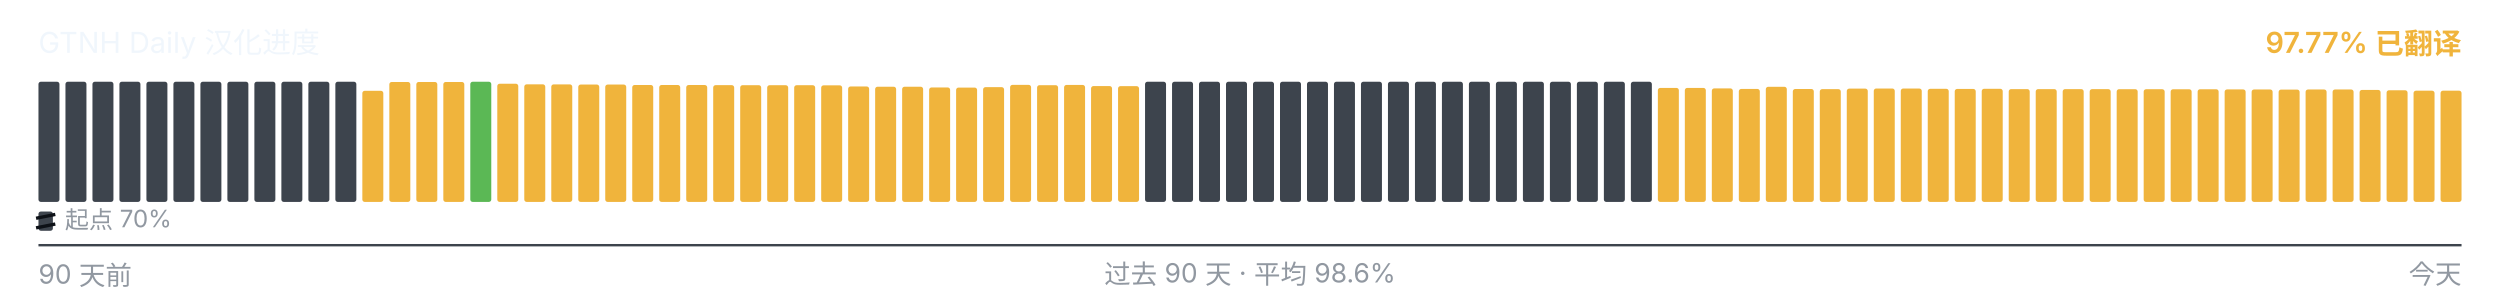
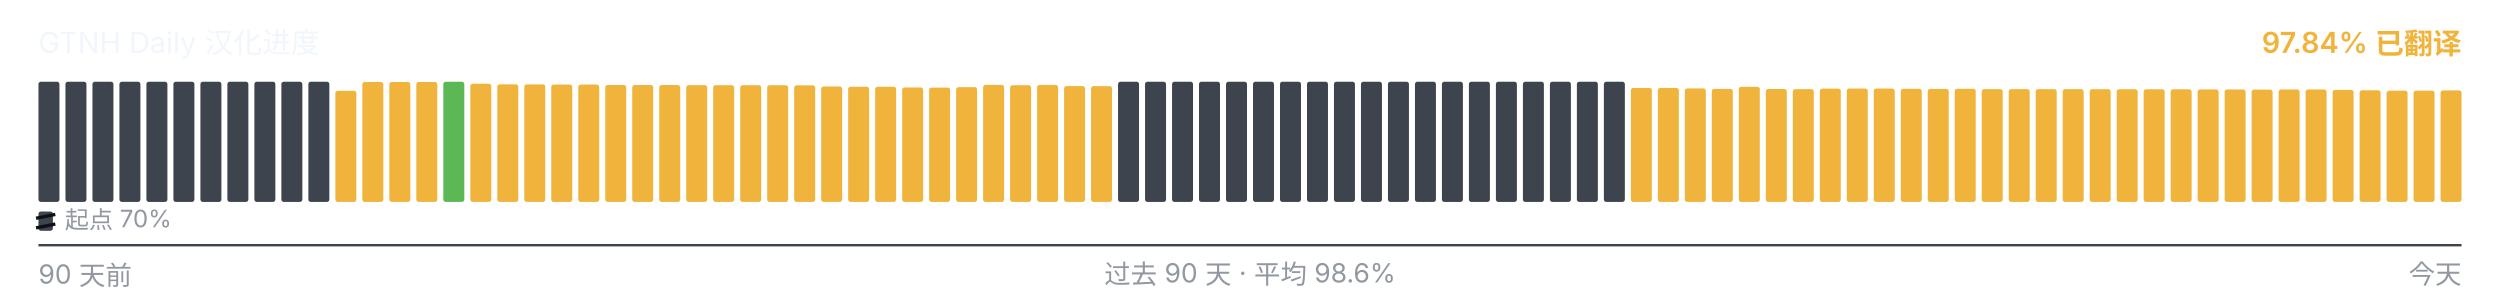
<svg xmlns="http://www.w3.org/2000/svg" viewBox="0 0 1040 128" width="1040" height="128" role="img" aria-label="GTNH Daily 汉化进度">
  <g font-family="-apple-system, BlinkMacSystemFont, &quot;Segoe UI&quot;, &quot;PingFang SC&quot;, &quot;Hiragino Sans GB&quot;, &quot;Microsoft YaHei&quot;, &quot;Source Han Sans SC&quot;, sans-serif" font-size="12">
    <text x="16" y="22" fill="#f0f6fc">GTNH Daily 汉化进度</text>
-     <text x="1024" y="22" text-anchor="end" fill="#F0B43C" font-weight="600">97.77% 已翻译</text>
+     <text x="1024" y="22" text-anchor="end" fill="#F0B43C" font-weight="600">97.84% 已翻译</text>
  </g>
  <g>
    <rect x="16.00" y="34.00" width="8.73" height="50.00" rx="1" ry="1" fill="#3d444d" />
    <rect x="27.23" y="34.00" width="8.73" height="50.00" rx="1" ry="1" fill="#3d444d" />
    <rect x="38.46" y="34.00" width="8.73" height="50.00" rx="1" ry="1" fill="#3d444d" />
    <rect x="49.68" y="34.00" width="8.73" height="50.00" rx="1" ry="1" fill="#3d444d" />
    <rect x="60.91" y="34.00" width="8.73" height="50.00" rx="1" ry="1" fill="#3d444d" />
    <rect x="72.14" y="34.00" width="8.73" height="50.00" rx="1" ry="1" fill="#3d444d" />
    <rect x="83.37" y="34.00" width="8.73" height="50.00" rx="1" ry="1" fill="#3d444d" />
    <rect x="94.59" y="34.00" width="8.73" height="50.00" rx="1" ry="1" fill="#3d444d" />
    <rect x="105.82" y="34.00" width="8.73" height="50.00" rx="1" ry="1" fill="#3d444d" />
    <rect x="117.05" y="34.00" width="8.73" height="50.00" rx="1" ry="1" fill="#3d444d" />
    <rect x="128.28" y="34.00" width="8.73" height="50.00" rx="1" ry="1" fill="#3d444d" />
-     <rect x="139.51" y="34.00" width="8.73" height="50.00" rx="1" ry="1" fill="#3d444d" />
-     <rect x="150.73" y="37.77" width="8.73" height="46.23" rx="1" ry="1" fill="#F0B43C" />
+     <rect x="139.51" y="37.77" width="8.73" height="46.23" rx="1" ry="1" fill="#F0B43C" />
+     <rect x="150.73" y="34.10" width="8.73" height="49.90" rx="1" ry="1" fill="#F0B43C" />
    <rect x="161.96" y="34.10" width="8.73" height="49.90" rx="1" ry="1" fill="#F0B43C" />
    <rect x="173.19" y="34.10" width="8.73" height="49.90" rx="1" ry="1" fill="#F0B43C" />
-     <rect x="184.42" y="34.10" width="8.73" height="49.90" rx="1" ry="1" fill="#F0B43C" />
-     <rect x="195.64" y="34.00" width="8.73" height="50.00" rx="1" ry="1" fill="#5BB855" />
-     <rect x="206.87" y="34.83" width="8.73" height="49.17" rx="1" ry="1" fill="#F0B43C" />
-     <rect x="218.10" y="35.08" width="8.73" height="48.92" rx="1" ry="1" fill="#F0B43C" />
-     <rect x="229.33" y="35.10" width="8.73" height="48.90" rx="1" ry="1" fill="#F0B43C" />
-     <rect x="240.56" y="35.17" width="8.73" height="48.83" rx="1" ry="1" fill="#F0B43C" />
-     <rect x="251.78" y="35.18" width="8.73" height="48.82" rx="1" ry="1" fill="#F0B43C" />
+     <rect x="184.42" y="34.00" width="8.73" height="50.00" rx="1" ry="1" fill="#5BB855" />
+     <rect x="195.64" y="34.83" width="8.73" height="49.17" rx="1" ry="1" fill="#F0B43C" />
+     <rect x="206.87" y="35.08" width="8.73" height="48.92" rx="1" ry="1" fill="#F0B43C" />
+     <rect x="218.10" y="35.10" width="8.73" height="48.90" rx="1" ry="1" fill="#F0B43C" />
+     <rect x="229.33" y="35.17" width="8.73" height="48.83" rx="1" ry="1" fill="#F0B43C" />
+     <rect x="240.56" y="35.18" width="8.73" height="48.82" rx="1" ry="1" fill="#F0B43C" />
+     <rect x="251.78" y="35.35" width="8.73" height="48.65" rx="1" ry="1" fill="#F0B43C" />
    <rect x="263.01" y="35.35" width="8.73" height="48.65" rx="1" ry="1" fill="#F0B43C" />
-     <rect x="274.24" y="35.35" width="8.73" height="48.65" rx="1" ry="1" fill="#F0B43C" />
-     <rect x="285.47" y="35.37" width="8.73" height="48.63" rx="1" ry="1" fill="#F0B43C" />
-     <rect x="296.69" y="35.42" width="8.73" height="48.58" rx="1" ry="1" fill="#F0B43C" />
-     <rect x="307.92" y="35.43" width="8.73" height="48.57" rx="1" ry="1" fill="#F0B43C" />
+     <rect x="274.24" y="35.37" width="8.73" height="48.63" rx="1" ry="1" fill="#F0B43C" />
+     <rect x="285.47" y="35.42" width="8.73" height="48.58" rx="1" ry="1" fill="#F0B43C" />
+     <rect x="296.69" y="35.43" width="8.73" height="48.57" rx="1" ry="1" fill="#F0B43C" />
+     <rect x="307.92" y="35.45" width="8.73" height="48.55" rx="1" ry="1" fill="#F0B43C" />
    <rect x="319.15" y="35.45" width="8.73" height="48.55" rx="1" ry="1" fill="#F0B43C" />
-     <rect x="330.38" y="35.45" width="8.73" height="48.55" rx="1" ry="1" fill="#F0B43C" />
-     <rect x="341.61" y="35.50" width="8.73" height="48.50" rx="1" ry="1" fill="#F0B43C" />
-     <rect x="352.83" y="35.97" width="8.73" height="48.03" rx="1" ry="1" fill="#F0B43C" />
+     <rect x="330.38" y="35.50" width="8.73" height="48.50" rx="1" ry="1" fill="#F0B43C" />
+     <rect x="341.61" y="35.97" width="8.73" height="48.03" rx="1" ry="1" fill="#F0B43C" />
+     <rect x="352.83" y="36.08" width="8.73" height="47.92" rx="1" ry="1" fill="#F0B43C" />
    <rect x="364.06" y="36.08" width="8.73" height="47.92" rx="1" ry="1" fill="#F0B43C" />
-     <rect x="375.29" y="36.08" width="8.73" height="47.92" rx="1" ry="1" fill="#F0B43C" />
-     <rect x="386.52" y="36.38" width="8.73" height="47.62" rx="1" ry="1" fill="#F0B43C" />
-     <rect x="397.74" y="36.43" width="8.73" height="47.57" rx="1" ry="1" fill="#F0B43C" />
-     <rect x="408.97" y="36.25" width="8.73" height="47.75" rx="1" ry="1" fill="#F0B43C" />
-     <rect x="420.20" y="35.30" width="8.73" height="48.70" rx="1" ry="1" fill="#F0B43C" />
-     <rect x="431.43" y="35.43" width="8.73" height="48.57" rx="1" ry="1" fill="#F0B43C" />
-     <rect x="442.66" y="35.33" width="8.73" height="48.67" rx="1" ry="1" fill="#F0B43C" />
-     <rect x="453.88" y="35.80" width="8.73" height="48.20" rx="1" ry="1" fill="#F0B43C" />
-     <rect x="465.11" y="35.83" width="8.73" height="48.17" rx="1" ry="1" fill="#F0B43C" />
+     <rect x="375.29" y="36.38" width="8.73" height="47.62" rx="1" ry="1" fill="#F0B43C" />
+     <rect x="386.52" y="36.43" width="8.73" height="47.57" rx="1" ry="1" fill="#F0B43C" />
+     <rect x="397.74" y="36.25" width="8.73" height="47.75" rx="1" ry="1" fill="#F0B43C" />
+     <rect x="408.97" y="35.30" width="8.73" height="48.70" rx="1" ry="1" fill="#F0B43C" />
+     <rect x="420.20" y="35.43" width="8.73" height="48.57" rx="1" ry="1" fill="#F0B43C" />
+     <rect x="431.43" y="35.33" width="8.73" height="48.67" rx="1" ry="1" fill="#F0B43C" />
+     <rect x="442.66" y="35.80" width="8.73" height="48.20" rx="1" ry="1" fill="#F0B43C" />
+     <rect x="453.88" y="35.83" width="8.73" height="48.17" rx="1" ry="1" fill="#F0B43C" />
+     <rect x="465.11" y="34.00" width="8.73" height="50.00" rx="1" ry="1" fill="#3d444d" />
    <rect x="476.34" y="34.00" width="8.73" height="50.00" rx="1" ry="1" fill="#3d444d" />
    <rect x="487.57" y="34.00" width="8.73" height="50.00" rx="1" ry="1" fill="#3d444d" />
    <rect x="498.79" y="34.00" width="8.73" height="50.00" rx="1" ry="1" fill="#3d444d" />
    <rect x="510.02" y="34.00" width="8.73" height="50.00" rx="1" ry="1" fill="#3d444d" />
    <rect x="521.25" y="34.00" width="8.73" height="50.00" rx="1" ry="1" fill="#3d444d" />
    <rect x="532.48" y="34.00" width="8.73" height="50.00" rx="1" ry="1" fill="#3d444d" />
    <rect x="543.71" y="34.00" width="8.73" height="50.00" rx="1" ry="1" fill="#3d444d" />
    <rect x="554.93" y="34.00" width="8.73" height="50.00" rx="1" ry="1" fill="#3d444d" />
    <rect x="566.16" y="34.00" width="8.73" height="50.00" rx="1" ry="1" fill="#3d444d" />
    <rect x="577.39" y="34.00" width="8.73" height="50.00" rx="1" ry="1" fill="#3d444d" />
    <rect x="588.62" y="34.00" width="8.73" height="50.00" rx="1" ry="1" fill="#3d444d" />
    <rect x="599.84" y="34.00" width="8.73" height="50.00" rx="1" ry="1" fill="#3d444d" />
    <rect x="611.07" y="34.00" width="8.73" height="50.00" rx="1" ry="1" fill="#3d444d" />
    <rect x="622.30" y="34.00" width="8.73" height="50.00" rx="1" ry="1" fill="#3d444d" />
    <rect x="633.53" y="34.00" width="8.73" height="50.00" rx="1" ry="1" fill="#3d444d" />
    <rect x="644.76" y="34.00" width="8.73" height="50.00" rx="1" ry="1" fill="#3d444d" />
    <rect x="655.98" y="34.00" width="8.73" height="50.00" rx="1" ry="1" fill="#3d444d" />
    <rect x="667.21" y="34.00" width="8.73" height="50.00" rx="1" ry="1" fill="#3d444d" />
-     <rect x="678.44" y="34.00" width="8.73" height="50.00" rx="1" ry="1" fill="#3d444d" />
+     <rect x="678.44" y="36.57" width="8.73" height="47.43" rx="1" ry="1" fill="#F0B43C" />
    <rect x="689.67" y="36.57" width="8.73" height="47.43" rx="1" ry="1" fill="#F0B43C" />
-     <rect x="700.89" y="36.57" width="8.73" height="47.43" rx="1" ry="1" fill="#F0B43C" />
-     <rect x="712.12" y="36.77" width="8.73" height="47.23" rx="1" ry="1" fill="#F0B43C" />
-     <rect x="723.35" y="37.00" width="8.73" height="47.00" rx="1" ry="1" fill="#F0B43C" />
-     <rect x="734.58" y="36.10" width="8.73" height="47.90" rx="1" ry="1" fill="#F0B43C" />
-     <rect x="745.81" y="37.02" width="8.73" height="46.98" rx="1" ry="1" fill="#F0B43C" />
-     <rect x="757.03" y="37.08" width="8.73" height="46.92" rx="1" ry="1" fill="#F0B43C" />
-     <rect x="768.26" y="36.87" width="8.73" height="47.13" rx="1" ry="1" fill="#F0B43C" />
-     <rect x="779.49" y="36.82" width="8.73" height="47.18" rx="1" ry="1" fill="#F0B43C" />
-     <rect x="790.72" y="36.83" width="8.73" height="47.17" rx="1" ry="1" fill="#F0B43C" />
-     <rect x="801.94" y="36.95" width="8.73" height="47.05" rx="1" ry="1" fill="#F0B43C" />
-     <rect x="813.17" y="37.00" width="8.73" height="47.00" rx="1" ry="1" fill="#F0B43C" />
-     <rect x="824.40" y="36.93" width="8.73" height="47.07" rx="1" ry="1" fill="#F0B43C" />
+     <rect x="700.89" y="36.77" width="8.73" height="47.23" rx="1" ry="1" fill="#F0B43C" />
+     <rect x="712.12" y="37.00" width="8.73" height="47.00" rx="1" ry="1" fill="#F0B43C" />
+     <rect x="723.35" y="36.10" width="8.73" height="47.90" rx="1" ry="1" fill="#F0B43C" />
+     <rect x="734.58" y="37.02" width="8.73" height="46.98" rx="1" ry="1" fill="#F0B43C" />
+     <rect x="745.81" y="37.08" width="8.73" height="46.92" rx="1" ry="1" fill="#F0B43C" />
+     <rect x="757.03" y="36.87" width="8.73" height="47.13" rx="1" ry="1" fill="#F0B43C" />
+     <rect x="768.26" y="36.82" width="8.73" height="47.18" rx="1" ry="1" fill="#F0B43C" />
+     <rect x="779.49" y="36.83" width="8.73" height="47.17" rx="1" ry="1" fill="#F0B43C" />
+     <rect x="790.72" y="36.95" width="8.73" height="47.05" rx="1" ry="1" fill="#F0B43C" />
+     <rect x="801.94" y="37.00" width="8.73" height="47.00" rx="1" ry="1" fill="#F0B43C" />
+     <rect x="813.17" y="36.93" width="8.73" height="47.07" rx="1" ry="1" fill="#F0B43C" />
+     <rect x="824.40" y="37.07" width="8.73" height="46.93" rx="1" ry="1" fill="#F0B43C" />
    <rect x="835.63" y="37.07" width="8.73" height="46.93" rx="1" ry="1" fill="#F0B43C" />
    <rect x="846.86" y="37.07" width="8.73" height="46.93" rx="1" ry="1" fill="#F0B43C" />
-     <rect x="858.08" y="37.07" width="8.73" height="46.93" rx="1" ry="1" fill="#F0B43C" />
-     <rect x="869.31" y="37.08" width="8.73" height="46.92" rx="1" ry="1" fill="#F0B43C" />
-     <rect x="880.54" y="37.10" width="8.73" height="46.90" rx="1" ry="1" fill="#F0B43C" />
-     <rect x="891.77" y="37.12" width="8.73" height="46.88" rx="1" ry="1" fill="#F0B43C" />
+     <rect x="858.08" y="37.08" width="8.73" height="46.92" rx="1" ry="1" fill="#F0B43C" />
+     <rect x="869.31" y="37.10" width="8.73" height="46.90" rx="1" ry="1" fill="#F0B43C" />
+     <rect x="880.54" y="37.12" width="8.73" height="46.88" rx="1" ry="1" fill="#F0B43C" />
+     <rect x="891.77" y="37.13" width="8.73" height="46.87" rx="1" ry="1" fill="#F0B43C" />
    <rect x="902.99" y="37.13" width="8.73" height="46.87" rx="1" ry="1" fill="#F0B43C" />
-     <rect x="914.22" y="37.13" width="8.73" height="46.87" rx="1" ry="1" fill="#F0B43C" />
-     <rect x="925.45" y="37.20" width="8.73" height="46.80" rx="1" ry="1" fill="#F0B43C" />
-     <rect x="936.68" y="37.22" width="8.73" height="46.78" rx="1" ry="1" fill="#F0B43C" />
-     <rect x="947.91" y="37.27" width="8.73" height="46.73" rx="1" ry="1" fill="#F0B43C" />
-     <rect x="959.13" y="37.23" width="8.73" height="46.77" rx="1" ry="1" fill="#F0B43C" />
-     <rect x="970.36" y="37.22" width="8.73" height="46.78" rx="1" ry="1" fill="#F0B43C" />
-     <rect x="981.59" y="37.40" width="8.73" height="46.60" rx="1" ry="1" fill="#F0B43C" />
-     <rect x="992.82" y="37.55" width="8.73" height="46.45" rx="1" ry="1" fill="#F0B43C" />
-     <rect x="1004.04" y="37.73" width="8.73" height="46.27" rx="1" ry="1" fill="#F0B43C" />
-     <rect x="1015.27" y="37.72" width="8.73" height="46.28" rx="1" ry="1" fill="#F0B43C" />
+     <rect x="914.22" y="37.20" width="8.73" height="46.80" rx="1" ry="1" fill="#F0B43C" />
+     <rect x="925.45" y="37.22" width="8.73" height="46.78" rx="1" ry="1" fill="#F0B43C" />
+     <rect x="936.68" y="37.27" width="8.73" height="46.73" rx="1" ry="1" fill="#F0B43C" />
+     <rect x="947.91" y="37.23" width="8.73" height="46.77" rx="1" ry="1" fill="#F0B43C" />
+     <rect x="959.13" y="37.22" width="8.73" height="46.78" rx="1" ry="1" fill="#F0B43C" />
+     <rect x="970.36" y="37.40" width="8.73" height="46.60" rx="1" ry="1" fill="#F0B43C" />
+     <rect x="981.59" y="37.55" width="8.73" height="46.45" rx="1" ry="1" fill="#F0B43C" />
+     <rect x="992.82" y="37.73" width="8.73" height="46.27" rx="1" ry="1" fill="#F0B43C" />
+     <rect x="1004.04" y="37.72" width="8.73" height="46.28" rx="1" ry="1" fill="#F0B43C" />
+     <rect x="1015.27" y="37.60" width="8.73" height="46.40" rx="1" ry="1" fill="#F0B43C" />
  </g>
  <g aria-hidden="true">
    <rect x="16" y="88" width="6" height="8" rx="1" fill="#3d444d" />
    <line x1="15" y1="90.80" x2="23" y2="89.20" stroke="#0d1117" stroke-width="1.4" />
    <line x1="15" y1="94.80" x2="23" y2="93.20" stroke="#0d1117" stroke-width="1.4" />
    <text x="27" y="95" font-family="-apple-system, BlinkMacSystemFont, &quot;Segoe UI&quot;, &quot;PingFang SC&quot;, &quot;Hiragino Sans GB&quot;, &quot;Microsoft YaHei&quot;, &quot;Source Han Sans SC&quot;, sans-serif" font-size="10" fill="#9198a1">起点 70%</text>
  </g>
  <line x1="16" x2="1024" y1="102" y2="102" stroke="#3d444d" stroke-width="1" />
  <g font-family="-apple-system, BlinkMacSystemFont, &quot;Segoe UI&quot;, &quot;PingFang SC&quot;, &quot;Hiragino Sans GB&quot;, &quot;Microsoft YaHei&quot;, &quot;Source Han Sans SC&quot;, sans-serif" font-size="11" fill="#9198a1">
    <text x="16" y="118">90 天前</text>
    <text x="520" y="118" text-anchor="middle">过去 90 天 · 平均 98.6%</text>
    <text x="1024" y="118" text-anchor="end">今天</text>
  </g>
</svg>
